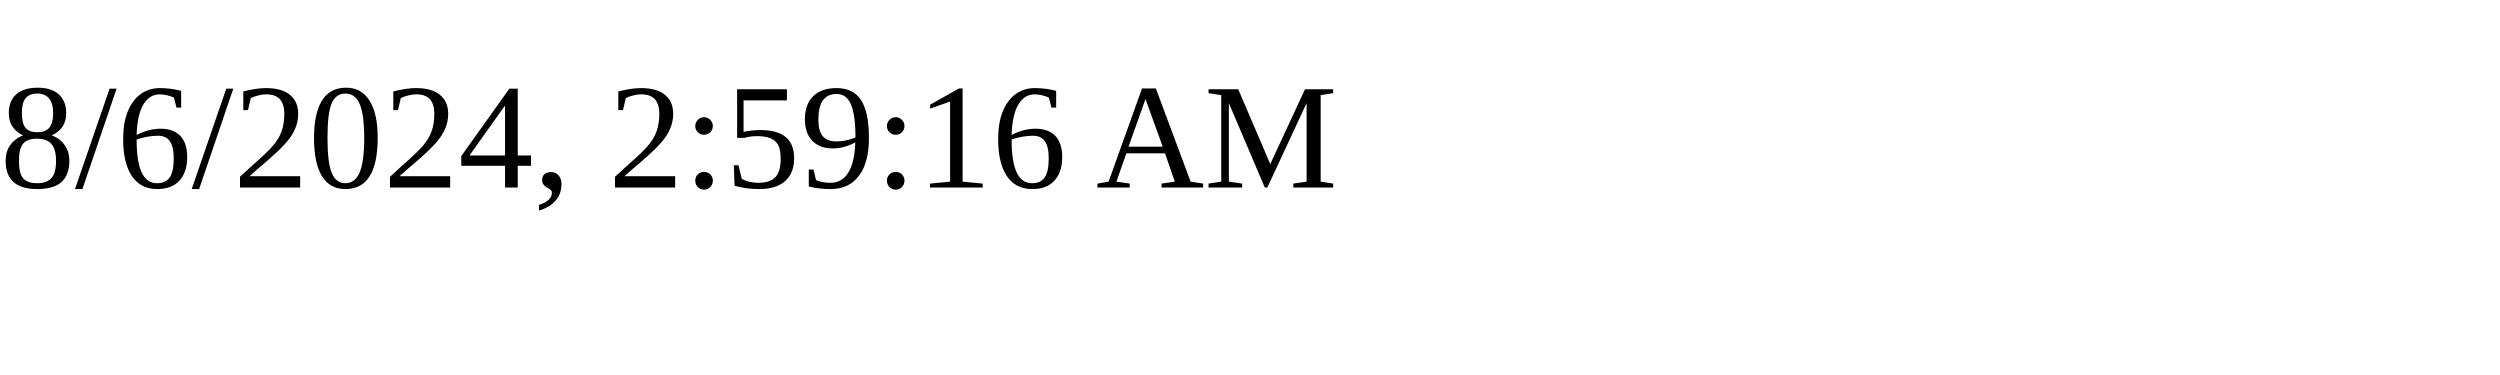
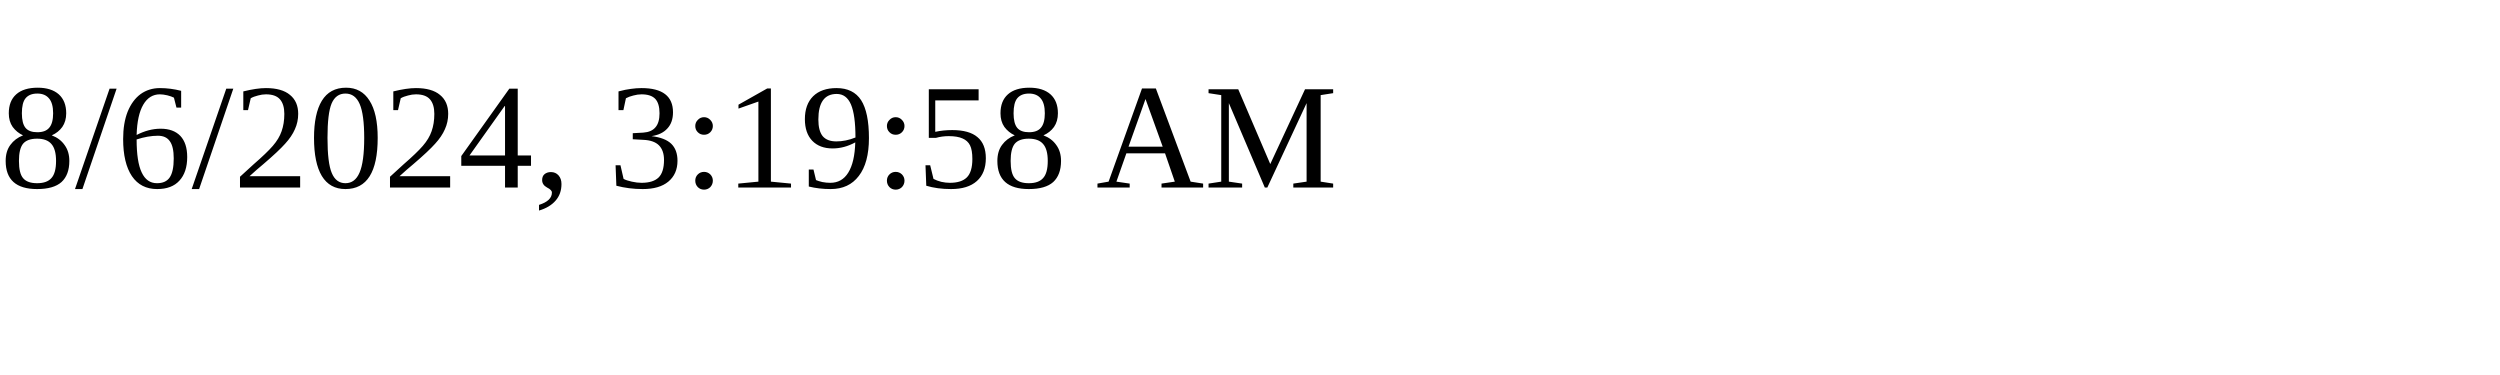
<svg xmlns="http://www.w3.org/2000/svg" height="30" width="200">
-   <text x="0" y="15">8/6/2024, 2:59:16 AM</text>
+   <text x="0" y="15">8/6/2024, 3:19:58 AM</text>
</svg>
